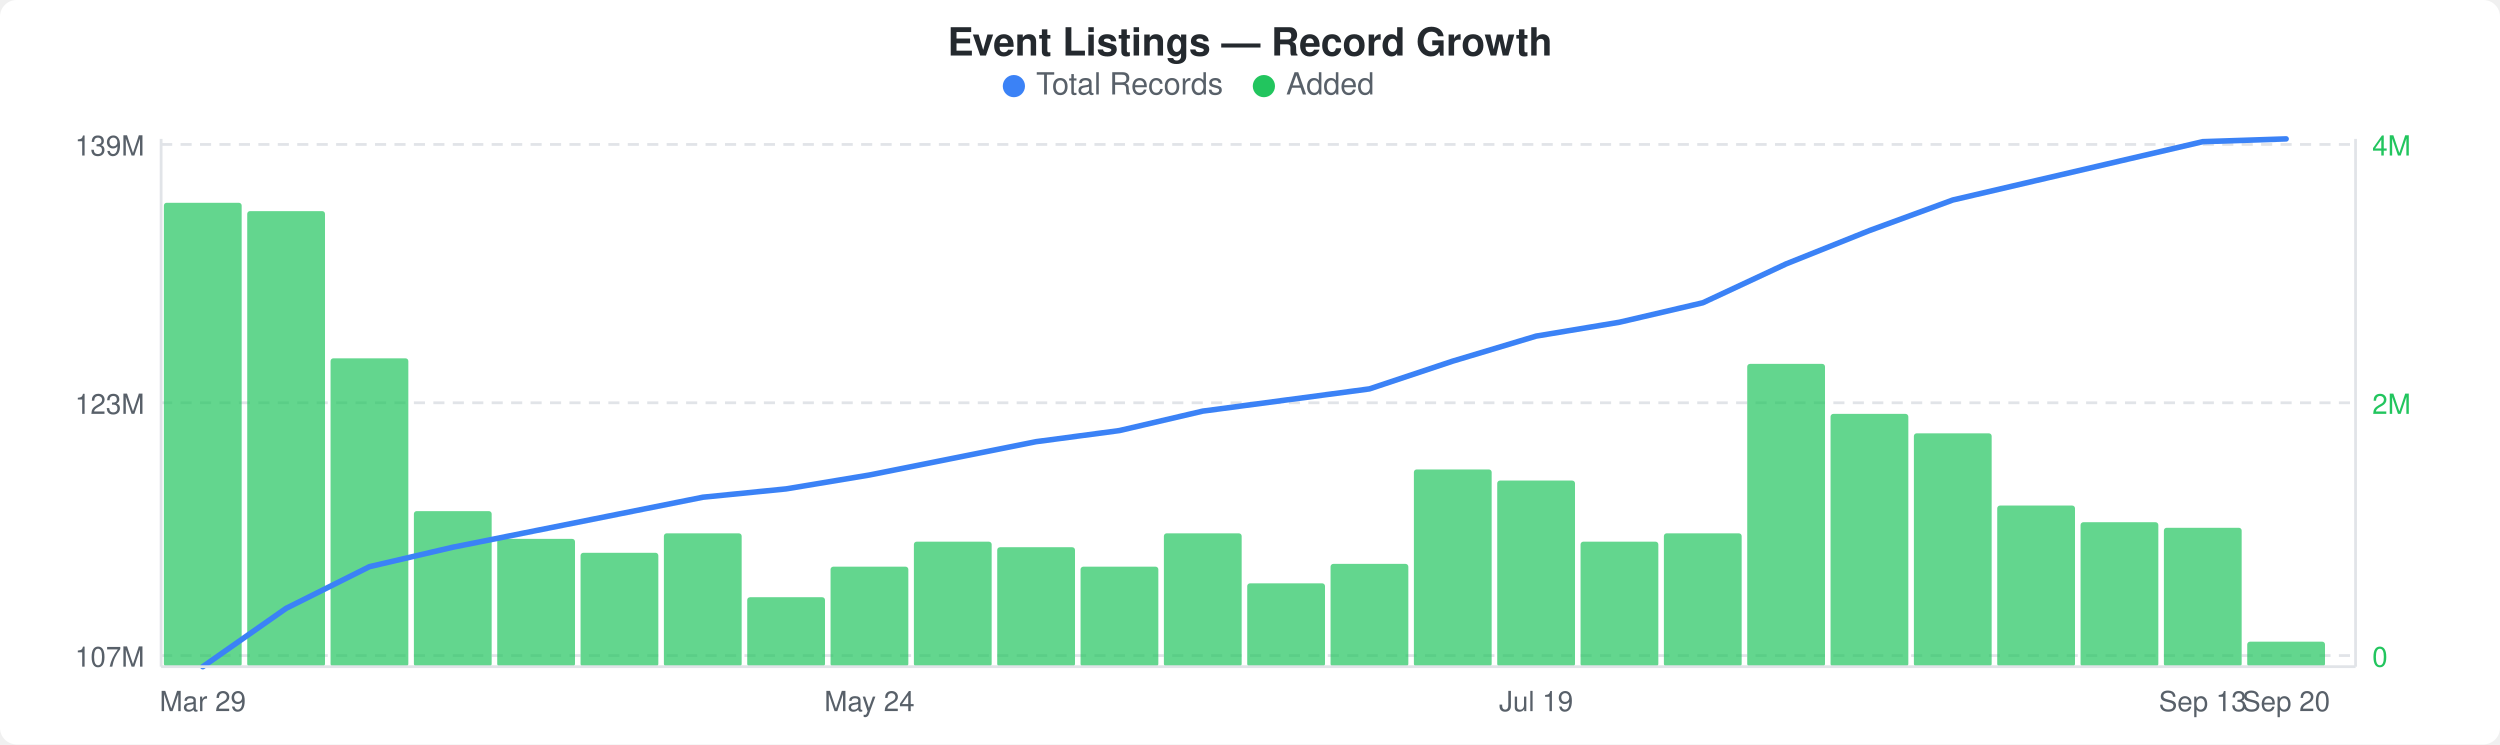
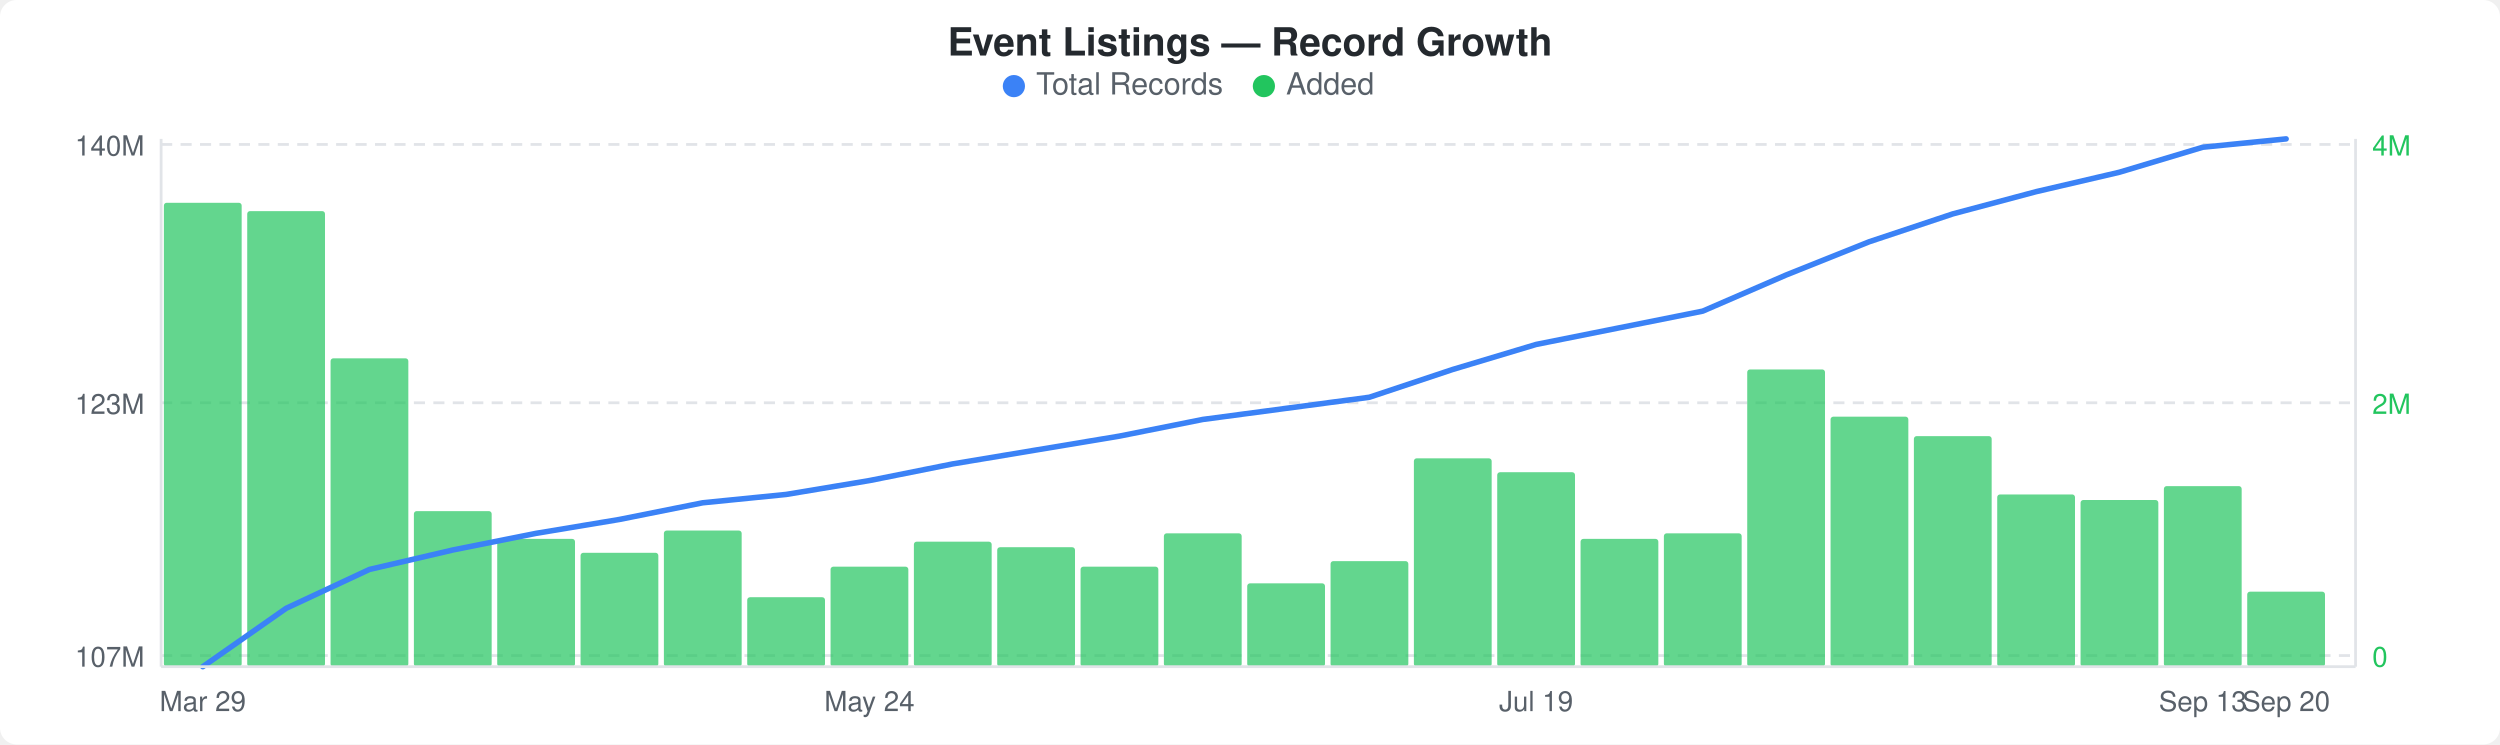
<svg xmlns="http://www.w3.org/2000/svg" width="900" height="268" viewBox="0 0 900 268">
  <rect width="900" height="268" fill="#ffffff" rx="6" ry="6" />
  <text x="450" y="20" text-anchor="middle" font-family="-apple-system, BlinkMacSystemFont, &quot;Segoe UI&quot;, Helvetica, Arial, sans-serif" font-size="14" font-weight="600" fill="#24292e">Event Listings — Record Growth</text>
  <circle cx="365" cy="31" r="4" fill="#3b82f6" />
  <text x="373" y="34" font-family="-apple-system, BlinkMacSystemFont, &quot;Segoe UI&quot;, Helvetica, Arial, sans-serif" font-size="11" fill="#586069">Total Records</text>
  <circle cx="455" cy="31" r="4" fill="#22c55e" />
  <text x="463" y="34" font-family="-apple-system, BlinkMacSystemFont, &quot;Segoe UI&quot;, Helvetica, Arial, sans-serif" font-size="11" fill="#586069">Added</text>
  <line x1="58" y1="52" x2="848" y2="52" stroke="#e1e4e8" stroke-width="1" stroke-dasharray="4,3" />
  <line x1="58" y1="145" x2="848" y2="145" stroke="#e1e4e8" stroke-width="1" stroke-dasharray="4,3" />
  <line x1="58" y1="236" x2="848" y2="236" stroke="#e1e4e8" stroke-width="1" stroke-dasharray="4,3" />
  <rect x="59" y="73" width="28" height="167" rx="1" fill="#22c55eb3" />
  <rect x="89" y="76" width="28" height="164" rx="1" fill="#22c55eb3" />
  <rect x="119" y="129" width="28" height="111" rx="1" fill="#22c55eb3" />
  <rect x="149" y="184" width="28" height="56" rx="1" fill="#22c55eb3" />
  <rect x="179" y="194" width="28" height="46" rx="1" fill="#22c55eb3" />
  <rect x="209" y="199" width="28" height="41" rx="1" fill="#22c55eb3" />
-   <rect x="239" y="192" width="28" height="48" rx="1" fill="#22c55eb3" />
+   <rect x="239" y="191" width="28" height="49" rx="1" fill="#22c55eb3" />
  <rect x="269" y="215" width="28" height="25" rx="1" fill="#22c55eb3" />
  <rect x="299" y="204" width="28" height="36" rx="1" fill="#22c55eb3" />
  <rect x="329" y="195" width="28" height="45" rx="1" fill="#22c55eb3" />
  <rect x="359" y="197" width="28" height="43" rx="1" fill="#22c55eb3" />
  <rect x="389" y="204" width="28" height="36" rx="1" fill="#22c55eb3" />
  <rect x="419" y="192" width="28" height="48" rx="1" fill="#22c55eb3" />
  <rect x="449" y="210" width="28" height="30" rx="1" fill="#22c55eb3" />
-   <rect x="479" y="203" width="28" height="37" rx="1" fill="#22c55eb3" />
-   <rect x="509" y="169" width="28" height="71" rx="1" fill="#22c55eb3" />
-   <rect x="539" y="173" width="28" height="67" rx="1" fill="#22c55eb3" />
-   <rect x="569" y="195" width="28" height="45" rx="1" fill="#22c55eb3" />
+   <rect x="479" y="202" width="28" height="38" rx="1" fill="#22c55eb3" />
+   <rect x="509" y="165" width="28" height="75" rx="1" fill="#22c55eb3" />
+   <rect x="539" y="170" width="28" height="70" rx="1" fill="#22c55eb3" />
+   <rect x="569" y="194" width="28" height="46" rx="1" fill="#22c55eb3" />
  <rect x="599" y="192" width="28" height="48" rx="1" fill="#22c55eb3" />
-   <rect x="629" y="131" width="28" height="109" rx="1" fill="#22c55eb3" />
-   <rect x="659" y="149" width="28" height="91" rx="1" fill="#22c55eb3" />
-   <rect x="689" y="156" width="28" height="84" rx="1" fill="#22c55eb3" />
-   <rect x="719" y="182" width="28" height="58" rx="1" fill="#22c55eb3" />
-   <rect x="749" y="188" width="28" height="52" rx="1" fill="#22c55eb3" />
-   <rect x="779" y="190" width="28" height="50" rx="1" fill="#22c55eb3" />
-   <rect x="809" y="231" width="28" height="9" rx="1" fill="#22c55eb3" />
-   <polyline points="73,240 103,219 133,204 163,197 193,191 223,185 253,179 283,176 313,171 343,165 373,159 403,155 433,148 463,144 493,140 523,130 553,121 583,116 613,109 643,95 673,83 703,72 733,65 763,58 793,51 823,50" fill="none" stroke="#3b82f6" stroke-width="2" stroke-linejoin="round" stroke-linecap="round" />
-   <text x="52" y="56" text-anchor="end" font-family="-apple-system, BlinkMacSystemFont, &quot;Segoe UI&quot;, Helvetica, Arial, sans-serif" font-size="10" fill="#586069">139M</text>
+   <rect x="629" y="133" width="28" height="107" rx="1" fill="#22c55eb3" />
+   <rect x="659" y="150" width="28" height="90" rx="1" fill="#22c55eb3" />
+   <rect x="689" y="157" width="28" height="83" rx="1" fill="#22c55eb3" />
+   <rect x="719" y="178" width="28" height="62" rx="1" fill="#22c55eb3" />
+   <rect x="749" y="180" width="28" height="60" rx="1" fill="#22c55eb3" />
+   <rect x="779" y="175" width="28" height="65" rx="1" fill="#22c55eb3" />
+   <rect x="809" y="213" width="28" height="27" rx="1" fill="#22c55eb3" />
+   <polyline points="73,240 103,219 133,205 163,198 193,192 223,187 253,181 283,178 313,173 343,167 373,162 403,157 433,151 463,147 493,143 523,133 553,124 583,118 613,112 643,99 673,87 703,77 733,69 763,62 793,53 823,50" fill="none" stroke="#3b82f6" stroke-width="2" stroke-linejoin="round" stroke-linecap="round" />
+   <text x="52" y="56" text-anchor="end" font-family="-apple-system, BlinkMacSystemFont, &quot;Segoe UI&quot;, Helvetica, Arial, sans-serif" font-size="10" fill="#586069">140M</text>
  <text x="52" y="149" text-anchor="end" font-family="-apple-system, BlinkMacSystemFont, &quot;Segoe UI&quot;, Helvetica, Arial, sans-serif" font-size="10" fill="#586069">123M</text>
  <text x="52" y="240" text-anchor="end" font-family="-apple-system, BlinkMacSystemFont, &quot;Segoe UI&quot;, Helvetica, Arial, sans-serif" font-size="10" fill="#586069">107M</text>
  <text x="854" y="56" text-anchor="start" font-family="-apple-system, BlinkMacSystemFont, &quot;Segoe UI&quot;, Helvetica, Arial, sans-serif" font-size="10" fill="#22c55e">4M</text>
  <text x="854" y="149" text-anchor="start" font-family="-apple-system, BlinkMacSystemFont, &quot;Segoe UI&quot;, Helvetica, Arial, sans-serif" font-size="10" fill="#22c55e">2M</text>
  <text x="854" y="240" text-anchor="start" font-family="-apple-system, BlinkMacSystemFont, &quot;Segoe UI&quot;, Helvetica, Arial, sans-serif" font-size="10" fill="#22c55e">0</text>
  <line x1="58" y1="50" x2="58" y2="240" stroke="#e1e4e8" stroke-width="1" />
  <line x1="58" y1="240" x2="848" y2="240" stroke="#e1e4e8" stroke-width="1" />
  <line x1="848" y1="50" x2="848" y2="240" stroke="#e1e4e8" stroke-width="1" />
  <text x="73" y="256" text-anchor="middle" font-family="-apple-system, BlinkMacSystemFont, &quot;Segoe UI&quot;, Helvetica, Arial, sans-serif" font-size="10" fill="#586069">Mar 29</text>
  <text x="313" y="256" text-anchor="middle" font-family="-apple-system, BlinkMacSystemFont, &quot;Segoe UI&quot;, Helvetica, Arial, sans-serif" font-size="10" fill="#586069">May 24</text>
  <text x="553" y="256" text-anchor="middle" font-family="-apple-system, BlinkMacSystemFont, &quot;Segoe UI&quot;, Helvetica, Arial, sans-serif" font-size="10" fill="#586069">Jul 19</text>
  <text x="793" y="256" text-anchor="middle" font-family="-apple-system, BlinkMacSystemFont, &quot;Segoe UI&quot;, Helvetica, Arial, sans-serif" font-size="10" fill="#586069">Sep 13</text>
  <text x="823" y="256" text-anchor="middle" font-family="-apple-system, BlinkMacSystemFont, &quot;Segoe UI&quot;, Helvetica, Arial, sans-serif" font-size="10" fill="#586069">Sep 20</text>
</svg>
